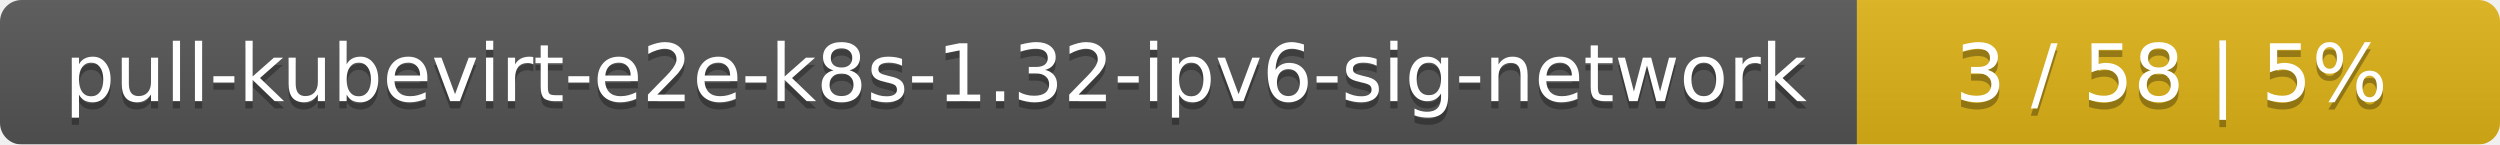
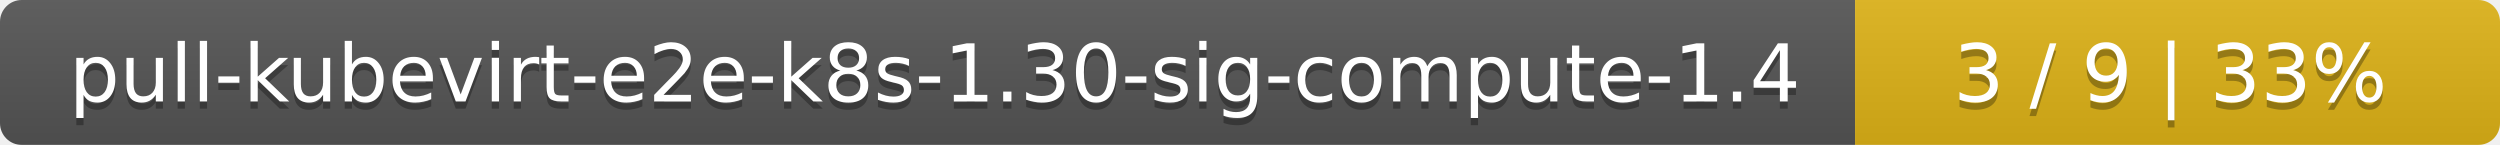
- <svg xmlns="http://www.w3.org/2000/svg" width="346" height="20">
+ <svg xmlns="http://www.w3.org/2000/svg" width="345" height="20">
  <linearGradient id="smooth" x2="0" y2="100%">
    <stop offset="0" stop-color="#bbb" stop-opacity=".1" />
    <stop offset="1" stop-opacity=".1" />
  </linearGradient>
  <mask id="round">
-     <rect width="346" height="20" rx="3" fill="#fff" />
+     <rect width="345" height="20" rx="3" fill="#fff" />
  </mask>
  <g mask="url(#round)">
-     <rect width="257" height="20" fill="#555" />
-     <rect x="257" width="89" height="20" fill="#dfb317" />
-     <rect width="346" height="20" fill="url(#smooth)" />
+     <rect width="256" height="20" fill="#555" />
+     <rect x="256" width="89" height="20" fill="#dfb317" />
+     <rect width="345" height="20" fill="url(#smooth)" />
  </g>
  <g fill="#fff" text-anchor="middle" font-family="DejaVu Sans,Verdana,Geneva,sans-serif" font-size="11">
-     <text x="129.5" y="15" fill="#010101" fill-opacity=".3">pull-kubevirt-e2e-k8s-1.32-ipv6-sig-network</text>
-     <text x="129.5" y="14">pull-kubevirt-e2e-k8s-1.32-ipv6-sig-network</text>
-     <text x="300.5" y="15" fill="#010101" fill-opacity=".3">3 / 58    |    5%</text>
-     <text x="300.5" y="14">3 / 58    |    5%</text>
+     <text x="129" y="15" fill="#010101" fill-opacity=".3">pull-kubevirt-e2e-k8s-1.30-sig-compute-1.4</text>
+     <text x="129" y="14">pull-kubevirt-e2e-k8s-1.30-sig-compute-1.4</text>
+     <text x="299.5" y="15" fill="#010101" fill-opacity=".3">3 / 9    |    33%</text>
+     <text x="299.5" y="14">3 / 9    |    33%</text>
  </g>
</svg>
